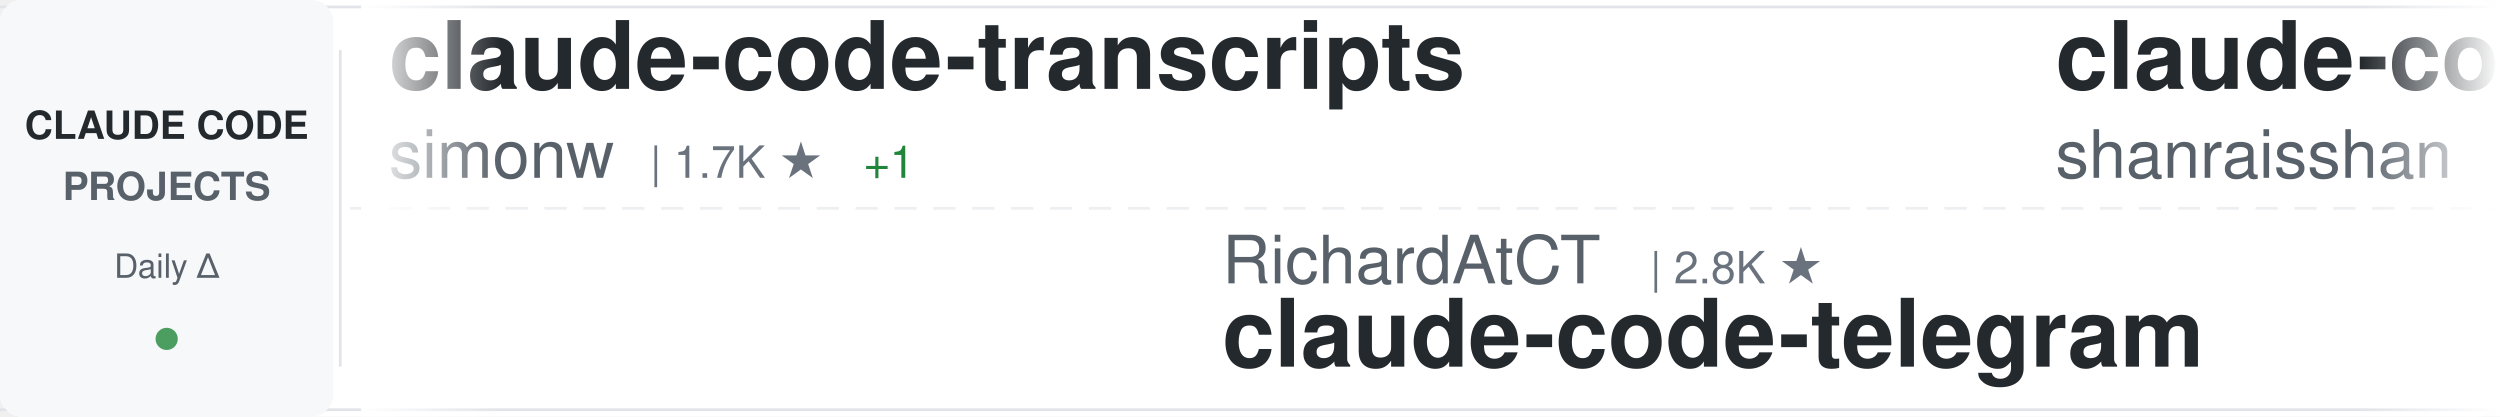
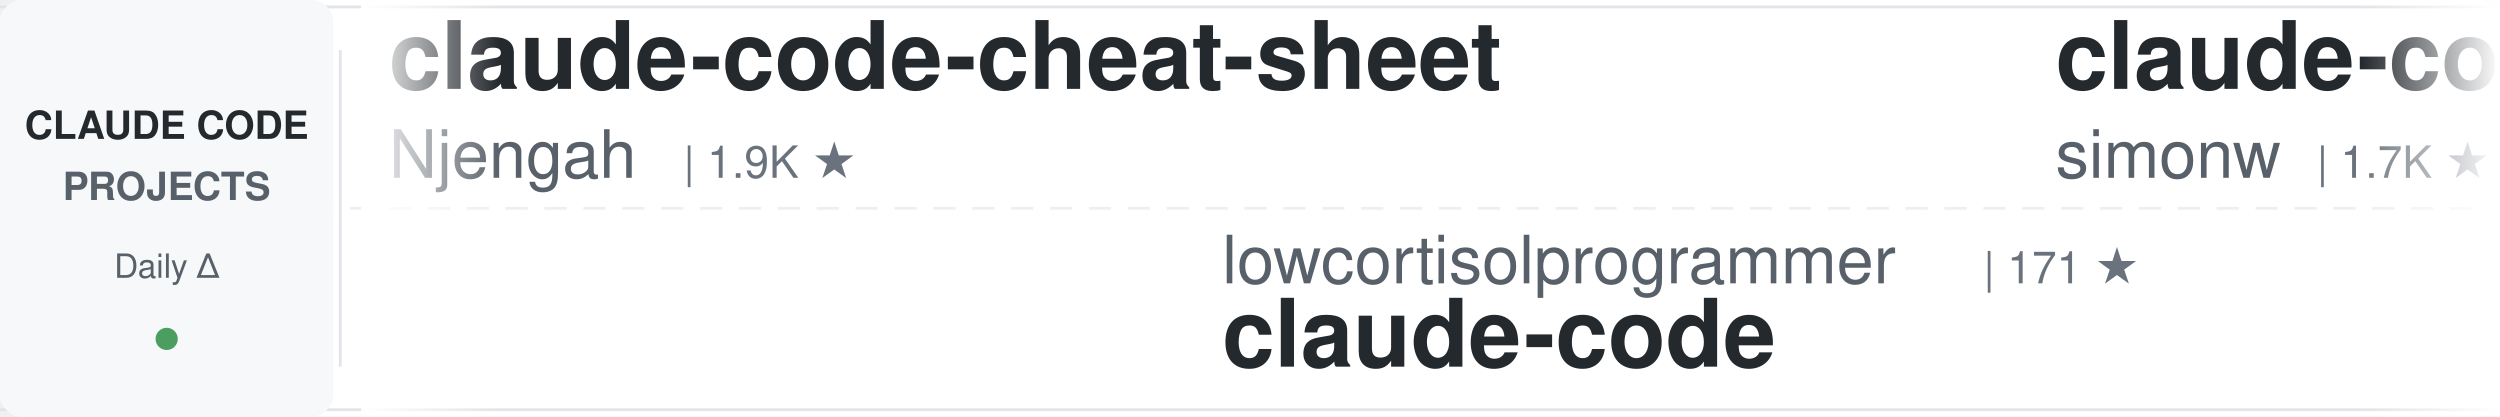
<svg xmlns="http://www.w3.org/2000/svg" width="900" height="150">
  <defs>
    <linearGradient id="awesomeLeftFade" x1="0%" y1="0%" x2="100%" y2="0%">
      <stop offset="0%" style="stop-color:#ffffff;stop-opacity:1" />
      <stop offset="100%" style="stop-color:#ffffff;stop-opacity:0" />
    </linearGradient>
    <linearGradient id="awesomeRightFade" x1="0%" y1="0%" x2="100%" y2="0%">
      <stop offset="0%" style="stop-color:#ffffff;stop-opacity:0" />
      <stop offset="100%" style="stop-color:#ffffff;stop-opacity:1" />
    </linearGradient>
  </defs>
  <rect width="900" height="150" fill="#ffffff" rx="8" />
  <rect x="0" y="2" width="900" height="1" fill="#e1e4e8" />
  <rect x="0" y="147" width="900" height="1" fill="#e1e4e8" />
  <line x1="0" y1="75" x2="900" y2="75" stroke="#e1e4e8" stroke-width="1" stroke-dasharray="8 6" opacity="0.6" />
  <rect x="0" y="0" width="120" height="150" fill="#f6f8fa" rx="8" />
  <text x="60" y="50" font-family="-apple-system, BlinkMacSystemFont, 'Segoe UI', Helvetica, Arial, sans-serif" font-size="14" font-weight="600" fill="#24292e" text-anchor="middle">CLAUDE CODE</text>
  <text x="60" y="72" font-family="-apple-system, BlinkMacSystemFont, 'Segoe UI', Helvetica, Arial, sans-serif" font-size="14" font-weight="600" fill="#586069" text-anchor="middle">PROJECTS</text>
  <text x="60" y="100" font-family="-apple-system, BlinkMacSystemFont, 'Segoe UI', Helvetica, Arial, sans-serif" font-size="12" font-weight="500" fill="#586069" text-anchor="middle">Daily Δ</text>
  <circle cx="60" cy="122" r="4" fill="#22863a" opacity="0.8" />
  <rect x="122" y="18" width="1" height="114" fill="#e1e4e8" />
  <clipPath id="awesomeTickerClip">
    <rect x="130" y="0" width="770" height="150" />
  </clipPath>
  <g clip-path="url(#awesomeTickerClip)">
    <g id="awesomeTickerItems">
      <animateTransform attributeName="transform" attributeType="XML" type="translate" from="0 0" to="-3000 0" dur="54s" repeatCount="indefinite" />
      <g transform="translate(0, 0)">
+         <text x="140" y="32" font-family="-apple-system, BlinkMacSystemFont, 'Segoe UI', Helvetica, Arial, sans-serif" font-size="34" font-weight="600" fill="#24292e">claude-code-cheat-sheet</text>
+         <text x="140" y="64" font-family="-apple-system, BlinkMacSystemFont, 'Segoe UI', Helvetica, Arial, sans-serif" font-size="24" font-weight="400" fill="#586069">Njengah</text>
+         <text x="246" y="64" font-family="-apple-system, BlinkMacSystemFont, 'Segoe UI', Helvetica, Arial, sans-serif" font-size="16" font-weight="500" fill="#6a737d">| 1.9K ★</text>
+       </g>
+       <g transform="translate(300, 0)">
+         <text x="140" y="102" font-family="-apple-system, BlinkMacSystemFont, 'Segoe UI', Helvetica, Arial, sans-serif" font-size="24" font-weight="400" fill="#586069">lowcortisolprogrammer</text>
+         <text x="414" y="102" font-family="-apple-system, BlinkMacSystemFont, 'Segoe UI', Helvetica, Arial, sans-serif" font-size="16" font-weight="500" fill="#6a737d">| 171 ★</text>
+         <text x="140" y="132" font-family="-apple-system, BlinkMacSystemFont, 'Segoe UI', Helvetica, Arial, sans-serif" font-size="34" font-weight="600" fill="#24292e">claude-code</text>
+       </g>
+       <g transform="translate(600, 0)">
        <text x="140" y="32" font-family="-apple-system, BlinkMacSystemFont, 'Segoe UI', Helvetica, Arial, sans-serif" font-size="34" font-weight="600" fill="#24292e">claude-code-transcripts</text>
        <text x="140" y="64" font-family="-apple-system, BlinkMacSystemFont, 'Segoe UI', Helvetica, Arial, sans-serif" font-size="24" font-weight="400" fill="#586069">simonw</text>
        <text x="234" y="64" font-family="-apple-system, BlinkMacSystemFont, 'Segoe UI', Helvetica, Arial, sans-serif" font-size="16" font-weight="500" fill="#6a737d">| 1.7K ★</text>
-         <text x="311" y="64" font-family="-apple-system, BlinkMacSystemFont, 'Segoe UI', Helvetica, Arial, sans-serif" font-size="16" font-weight="500" fill="#22863a"> +1</text>
-       </g>
-       <g transform="translate(300, 0)">
-         <text x="140" y="102" font-family="-apple-system, BlinkMacSystemFont, 'Segoe UI', Helvetica, Arial, sans-serif" font-size="24" font-weight="400" fill="#586069">RichardAtCT</text>
-         <text x="294" y="102" font-family="-apple-system, BlinkMacSystemFont, 'Segoe UI', Helvetica, Arial, sans-serif" font-size="16" font-weight="500" fill="#6a737d">| 2.8K ★</text>
-         <text x="140" y="132" font-family="-apple-system, BlinkMacSystemFont, 'Segoe UI', Helvetica, Arial, sans-serif" font-size="34" font-weight="600" fill="#24292e">claude-code-telegram</text>
-       </g>
-       <g transform="translate(600, 0)">
-         <text x="140" y="32" font-family="-apple-system, BlinkMacSystemFont, 'Segoe UI', Helvetica, Arial, sans-serif" font-size="34" font-weight="600" fill="#24292e">claude-code-best-practic...</text>
-         <text x="140" y="64" font-family="-apple-system, BlinkMacSystemFont, 'Segoe UI', Helvetica, Arial, sans-serif" font-size="24" font-weight="400" fill="#586069">shanraisshan</text>
-         <text x="306" y="64" font-family="-apple-system, BlinkMacSystemFont, 'Segoe UI', Helvetica, Arial, sans-serif" font-size="16" font-weight="500" fill="#6a737d">| 65.4K ★</text>
-         <text x="392" y="64" font-family="-apple-system, BlinkMacSystemFont, 'Segoe UI', Helvetica, Arial, sans-serif" font-size="16" font-weight="500" fill="#22863a"> +25</text>
      </g>
      <g transform="translate(900, 0)">
-         <text x="140" y="102" font-family="-apple-system, BlinkMacSystemFont, 'Segoe UI', Helvetica, Arial, sans-serif" font-size="24" font-weight="400" fill="#586069">krusemediallc</text>
-         <text x="318" y="102" font-family="-apple-system, BlinkMacSystemFont, 'Segoe UI', Helvetica, Arial, sans-serif" font-size="16" font-weight="500" fill="#6a737d">| 1.4K ★</text>
-         <text x="395" y="102" font-family="-apple-system, BlinkMacSystemFont, 'Segoe UI', Helvetica, Arial, sans-serif" font-size="16" font-weight="500" fill="#22863a"> +2</text>
-         <text x="140" y="132" font-family="-apple-system, BlinkMacSystemFont, 'Segoe UI', Helvetica, Arial, sans-serif" font-size="34" font-weight="600" fill="#24292e">arcads-claude-code</text>
+         <text x="140" y="102" font-family="-apple-system, BlinkMacSystemFont, 'Segoe UI', Helvetica, Arial, sans-serif" font-size="24" font-weight="400" fill="#586069">digitalsamba</text>
+         <text x="306" y="102" font-family="-apple-system, BlinkMacSystemFont, 'Segoe UI', Helvetica, Arial, sans-serif" font-size="16" font-weight="500" fill="#6a737d">| 2.0K ★</text>
+         <text x="383" y="102" font-family="-apple-system, BlinkMacSystemFont, 'Segoe UI', Helvetica, Arial, sans-serif" font-size="16" font-weight="500" fill="#22863a"> +1</text>
+         <text x="140" y="132" font-family="-apple-system, BlinkMacSystemFont, 'Segoe UI', Helvetica, Arial, sans-serif" font-size="34" font-weight="600" fill="#24292e">claude-code-video-toolki...</text>
      </g>
      <g transform="translate(1200, 0)">
-         <text x="140" y="32" font-family="-apple-system, BlinkMacSystemFont, 'Segoe UI', Helvetica, Arial, sans-serif" font-size="34" font-weight="600" fill="#24292e">claude-code-router</text>
-         <text x="140" y="64" font-family="-apple-system, BlinkMacSystemFont, 'Segoe UI', Helvetica, Arial, sans-serif" font-size="24" font-weight="400" fill="#586069">musistudio</text>
-         <text x="282" y="64" font-family="-apple-system, BlinkMacSystemFont, 'Segoe UI', Helvetica, Arial, sans-serif" font-size="16" font-weight="500" fill="#6a737d">| 37.0K ★</text>
-         <text x="368" y="64" font-family="-apple-system, BlinkMacSystemFont, 'Segoe UI', Helvetica, Arial, sans-serif" font-size="16" font-weight="500" fill="#22863a"> +6</text>
+         <text x="140" y="32" font-family="-apple-system, BlinkMacSystemFont, 'Segoe UI', Helvetica, Arial, sans-serif" font-size="34" font-weight="600" fill="#24292e">learn-claude-code</text>
+         <text x="140" y="64" font-family="-apple-system, BlinkMacSystemFont, 'Segoe UI', Helvetica, Arial, sans-serif" font-size="24" font-weight="400" fill="#586069">shareAI-lab</text>
+         <text x="294" y="64" font-family="-apple-system, BlinkMacSystemFont, 'Segoe UI', Helvetica, Arial, sans-serif" font-size="16" font-weight="500" fill="#6a737d">| 75.6K ★</text>
+         <text x="380" y="64" font-family="-apple-system, BlinkMacSystemFont, 'Segoe UI', Helvetica, Arial, sans-serif" font-size="16" font-weight="500" fill="#22863a"> +9</text>
      </g>
      <g transform="translate(1500, 0)">
-         <text x="140" y="102" font-family="-apple-system, BlinkMacSystemFont, 'Segoe UI', Helvetica, Arial, sans-serif" font-size="24" font-weight="400" fill="#586069">Tinkeringg-Lab</text>
-         <text x="330" y="102" font-family="-apple-system, BlinkMacSystemFont, 'Segoe UI', Helvetica, Arial, sans-serif" font-size="16" font-weight="500" fill="#6a737d">| 212 ★</text>
+         <text x="140" y="102" font-family="-apple-system, BlinkMacSystemFont, 'Segoe UI', Helvetica, Arial, sans-serif" font-size="24" font-weight="400" fill="#586069">VineeTagarwaL-code</text>
+         <text x="378" y="102" font-family="-apple-system, BlinkMacSystemFont, 'Segoe UI', Helvetica, Arial, sans-serif" font-size="16" font-weight="500" fill="#6a737d">| 274 ★</text>
        <text x="140" y="132" font-family="-apple-system, BlinkMacSystemFont, 'Segoe UI', Helvetica, Arial, sans-serif" font-size="34" font-weight="600" fill="#24292e">claude-code</text>
      </g>
      <g transform="translate(1800, 0)">
-         <text x="140" y="32" font-family="-apple-system, BlinkMacSystemFont, 'Segoe UI', Helvetica, Arial, sans-serif" font-size="34" font-weight="600" fill="#24292e">learn-claude-code</text>
-         <text x="140" y="64" font-family="-apple-system, BlinkMacSystemFont, 'Segoe UI', Helvetica, Arial, sans-serif" font-size="24" font-weight="400" fill="#586069">shareAI-lab</text>
-         <text x="294" y="64" font-family="-apple-system, BlinkMacSystemFont, 'Segoe UI', Helvetica, Arial, sans-serif" font-size="16" font-weight="500" fill="#6a737d">| 75.6K ★</text>
-         <text x="380" y="64" font-family="-apple-system, BlinkMacSystemFont, 'Segoe UI', Helvetica, Arial, sans-serif" font-size="16" font-weight="500" fill="#22863a"> +23</text>
+         <text x="140" y="32" font-family="-apple-system, BlinkMacSystemFont, 'Segoe UI', Helvetica, Arial, sans-serif" font-size="34" font-weight="600" fill="#24292e">claude-code-security-rev...</text>
+         <text x="140" y="64" font-family="-apple-system, BlinkMacSystemFont, 'Segoe UI', Helvetica, Arial, sans-serif" font-size="24" font-weight="400" fill="#586069">anthropics</text>
+         <text x="282" y="64" font-family="-apple-system, BlinkMacSystemFont, 'Segoe UI', Helvetica, Arial, sans-serif" font-size="16" font-weight="500" fill="#6a737d">| 6.1K ★</text>
      </g>
      <g transform="translate(2100, 0)">
-         <text x="140" y="102" font-family="-apple-system, BlinkMacSystemFont, 'Segoe UI', Helvetica, Arial, sans-serif" font-size="24" font-weight="400" fill="#586069">Pimzino</text>
-         <text x="246" y="102" font-family="-apple-system, BlinkMacSystemFont, 'Segoe UI', Helvetica, Arial, sans-serif" font-size="16" font-weight="500" fill="#6a737d">| 3.9K ★</text>
-         <text x="140" y="132" font-family="-apple-system, BlinkMacSystemFont, 'Segoe UI', Helvetica, Arial, sans-serif" font-size="34" font-weight="600" fill="#24292e">claude-code-spec-workflo...</text>
+         <text x="140" y="102" font-family="-apple-system, BlinkMacSystemFont, 'Segoe UI', Helvetica, Arial, sans-serif" font-size="24" font-weight="400" fill="#586069">anthropics</text>
+         <text x="282" y="102" font-family="-apple-system, BlinkMacSystemFont, 'Segoe UI', Helvetica, Arial, sans-serif" font-size="16" font-weight="500" fill="#6a737d">| 8.8K ★</text>
+         <text x="359" y="102" font-family="-apple-system, BlinkMacSystemFont, 'Segoe UI', Helvetica, Arial, sans-serif" font-size="16" font-weight="500" fill="#22863a"> +3</text>
+         <text x="140" y="132" font-family="-apple-system, BlinkMacSystemFont, 'Segoe UI', Helvetica, Arial, sans-serif" font-size="34" font-weight="600" fill="#24292e">claude-code-action</text>
      </g>
      <g transform="translate(2400, 0)">
-         <text x="140" y="32" font-family="-apple-system, BlinkMacSystemFont, 'Segoe UI', Helvetica, Arial, sans-serif" font-size="34" font-weight="600" fill="#24292e">skills</text>
-         <text x="140" y="64" font-family="-apple-system, BlinkMacSystemFont, 'Segoe UI', Helvetica, Arial, sans-serif" font-size="24" font-weight="400" fill="#586069">anthropics</text>
-         <text x="282" y="64" font-family="-apple-system, BlinkMacSystemFont, 'Segoe UI', Helvetica, Arial, sans-serif" font-size="16" font-weight="500" fill="#6a737d">| 172.4K ★</text>
-         <text x="377" y="64" font-family="-apple-system, BlinkMacSystemFont, 'Segoe UI', Helvetica, Arial, sans-serif" font-size="16" font-weight="500" fill="#22863a"> +63</text>
+         <text x="140" y="32" font-family="-apple-system, BlinkMacSystemFont, 'Segoe UI', Helvetica, Arial, sans-serif" font-size="34" font-weight="600" fill="#24292e">pi-vs-claude-code</text>
+         <text x="140" y="64" font-family="-apple-system, BlinkMacSystemFont, 'Segoe UI', Helvetica, Arial, sans-serif" font-size="24" font-weight="400" fill="#586069">disler</text>
+         <text x="234" y="64" font-family="-apple-system, BlinkMacSystemFont, 'Segoe UI', Helvetica, Arial, sans-serif" font-size="16" font-weight="500" fill="#6a737d">| 1.7K ★</text>
      </g>
      <g transform="translate(2700, 0)">
-         <text x="140" y="102" font-family="-apple-system, BlinkMacSystemFont, 'Segoe UI', Helvetica, Arial, sans-serif" font-size="24" font-weight="400" fill="#586069">centminmod</text>
-         <text x="282" y="102" font-family="-apple-system, BlinkMacSystemFont, 'Segoe UI', Helvetica, Arial, sans-serif" font-size="16" font-weight="500" fill="#6a737d">| 2.6K ★</text>
-         <text x="140" y="132" font-family="-apple-system, BlinkMacSystemFont, 'Segoe UI', Helvetica, Arial, sans-serif" font-size="34" font-weight="600" fill="#24292e">my-claude-code-setup</text>
+         <text x="140" y="102" font-family="-apple-system, BlinkMacSystemFont, 'Segoe UI', Helvetica, Arial, sans-serif" font-size="24" font-weight="400" fill="#586069">OneRedOak</text>
+         <text x="270" y="102" font-family="-apple-system, BlinkMacSystemFont, 'Segoe UI', Helvetica, Arial, sans-serif" font-size="16" font-weight="500" fill="#6a737d">| 3.9K ★</text>
+         <text x="140" y="132" font-family="-apple-system, BlinkMacSystemFont, 'Segoe UI', Helvetica, Arial, sans-serif" font-size="34" font-weight="600" fill="#24292e">claude-code-workflows</text>
      </g>
      <g transform="translate(3000, 0)">
+         <text x="140" y="32" font-family="-apple-system, BlinkMacSystemFont, 'Segoe UI', Helvetica, Arial, sans-serif" font-size="34" font-weight="600" fill="#24292e">claude-code-cheat-sheet</text>
+         <text x="140" y="64" font-family="-apple-system, BlinkMacSystemFont, 'Segoe UI', Helvetica, Arial, sans-serif" font-size="24" font-weight="400" fill="#586069">Njengah</text>
+         <text x="246" y="64" font-family="-apple-system, BlinkMacSystemFont, 'Segoe UI', Helvetica, Arial, sans-serif" font-size="16" font-weight="500" fill="#6a737d">| 1.9K ★</text>
+       </g>
+       <g transform="translate(3300, 0)">
+         <text x="140" y="102" font-family="-apple-system, BlinkMacSystemFont, 'Segoe UI', Helvetica, Arial, sans-serif" font-size="24" font-weight="400" fill="#586069">lowcortisolprogrammer</text>
+         <text x="414" y="102" font-family="-apple-system, BlinkMacSystemFont, 'Segoe UI', Helvetica, Arial, sans-serif" font-size="16" font-weight="500" fill="#6a737d">| 171 ★</text>
+         <text x="140" y="132" font-family="-apple-system, BlinkMacSystemFont, 'Segoe UI', Helvetica, Arial, sans-serif" font-size="34" font-weight="600" fill="#24292e">claude-code</text>
+       </g>
+       <g transform="translate(3600, 0)">
        <text x="140" y="32" font-family="-apple-system, BlinkMacSystemFont, 'Segoe UI', Helvetica, Arial, sans-serif" font-size="34" font-weight="600" fill="#24292e">claude-code-transcripts</text>
        <text x="140" y="64" font-family="-apple-system, BlinkMacSystemFont, 'Segoe UI', Helvetica, Arial, sans-serif" font-size="24" font-weight="400" fill="#586069">simonw</text>
        <text x="234" y="64" font-family="-apple-system, BlinkMacSystemFont, 'Segoe UI', Helvetica, Arial, sans-serif" font-size="16" font-weight="500" fill="#6a737d">| 1.7K ★</text>
-         <text x="311" y="64" font-family="-apple-system, BlinkMacSystemFont, 'Segoe UI', Helvetica, Arial, sans-serif" font-size="16" font-weight="500" fill="#22863a"> +1</text>
-       </g>
-       <g transform="translate(3300, 0)">
-         <text x="140" y="102" font-family="-apple-system, BlinkMacSystemFont, 'Segoe UI', Helvetica, Arial, sans-serif" font-size="24" font-weight="400" fill="#586069">RichardAtCT</text>
-         <text x="294" y="102" font-family="-apple-system, BlinkMacSystemFont, 'Segoe UI', Helvetica, Arial, sans-serif" font-size="16" font-weight="500" fill="#6a737d">| 2.8K ★</text>
-         <text x="140" y="132" font-family="-apple-system, BlinkMacSystemFont, 'Segoe UI', Helvetica, Arial, sans-serif" font-size="34" font-weight="600" fill="#24292e">claude-code-telegram</text>
-       </g>
-       <g transform="translate(3600, 0)">
-         <text x="140" y="32" font-family="-apple-system, BlinkMacSystemFont, 'Segoe UI', Helvetica, Arial, sans-serif" font-size="34" font-weight="600" fill="#24292e">claude-code-best-practic...</text>
-         <text x="140" y="64" font-family="-apple-system, BlinkMacSystemFont, 'Segoe UI', Helvetica, Arial, sans-serif" font-size="24" font-weight="400" fill="#586069">shanraisshan</text>
-         <text x="306" y="64" font-family="-apple-system, BlinkMacSystemFont, 'Segoe UI', Helvetica, Arial, sans-serif" font-size="16" font-weight="500" fill="#6a737d">| 65.4K ★</text>
-         <text x="392" y="64" font-family="-apple-system, BlinkMacSystemFont, 'Segoe UI', Helvetica, Arial, sans-serif" font-size="16" font-weight="500" fill="#22863a"> +25</text>
      </g>
      <g transform="translate(3900, 0)">
-         <text x="140" y="102" font-family="-apple-system, BlinkMacSystemFont, 'Segoe UI', Helvetica, Arial, sans-serif" font-size="24" font-weight="400" fill="#586069">krusemediallc</text>
-         <text x="318" y="102" font-family="-apple-system, BlinkMacSystemFont, 'Segoe UI', Helvetica, Arial, sans-serif" font-size="16" font-weight="500" fill="#6a737d">| 1.4K ★</text>
-         <text x="395" y="102" font-family="-apple-system, BlinkMacSystemFont, 'Segoe UI', Helvetica, Arial, sans-serif" font-size="16" font-weight="500" fill="#22863a"> +2</text>
-         <text x="140" y="132" font-family="-apple-system, BlinkMacSystemFont, 'Segoe UI', Helvetica, Arial, sans-serif" font-size="34" font-weight="600" fill="#24292e">arcads-claude-code</text>
+         <text x="140" y="102" font-family="-apple-system, BlinkMacSystemFont, 'Segoe UI', Helvetica, Arial, sans-serif" font-size="24" font-weight="400" fill="#586069">digitalsamba</text>
+         <text x="306" y="102" font-family="-apple-system, BlinkMacSystemFont, 'Segoe UI', Helvetica, Arial, sans-serif" font-size="16" font-weight="500" fill="#6a737d">| 2.0K ★</text>
+         <text x="383" y="102" font-family="-apple-system, BlinkMacSystemFont, 'Segoe UI', Helvetica, Arial, sans-serif" font-size="16" font-weight="500" fill="#22863a"> +1</text>
+         <text x="140" y="132" font-family="-apple-system, BlinkMacSystemFont, 'Segoe UI', Helvetica, Arial, sans-serif" font-size="34" font-weight="600" fill="#24292e">claude-code-video-toolki...</text>
      </g>
    </g>
  </g>
  <rect x="130" y="0" width="50" height="150" fill="url(#awesomeLeftFade)" />
  <rect x="850" y="0" width="50" height="150" fill="url(#awesomeRightFade)" />
</svg>
